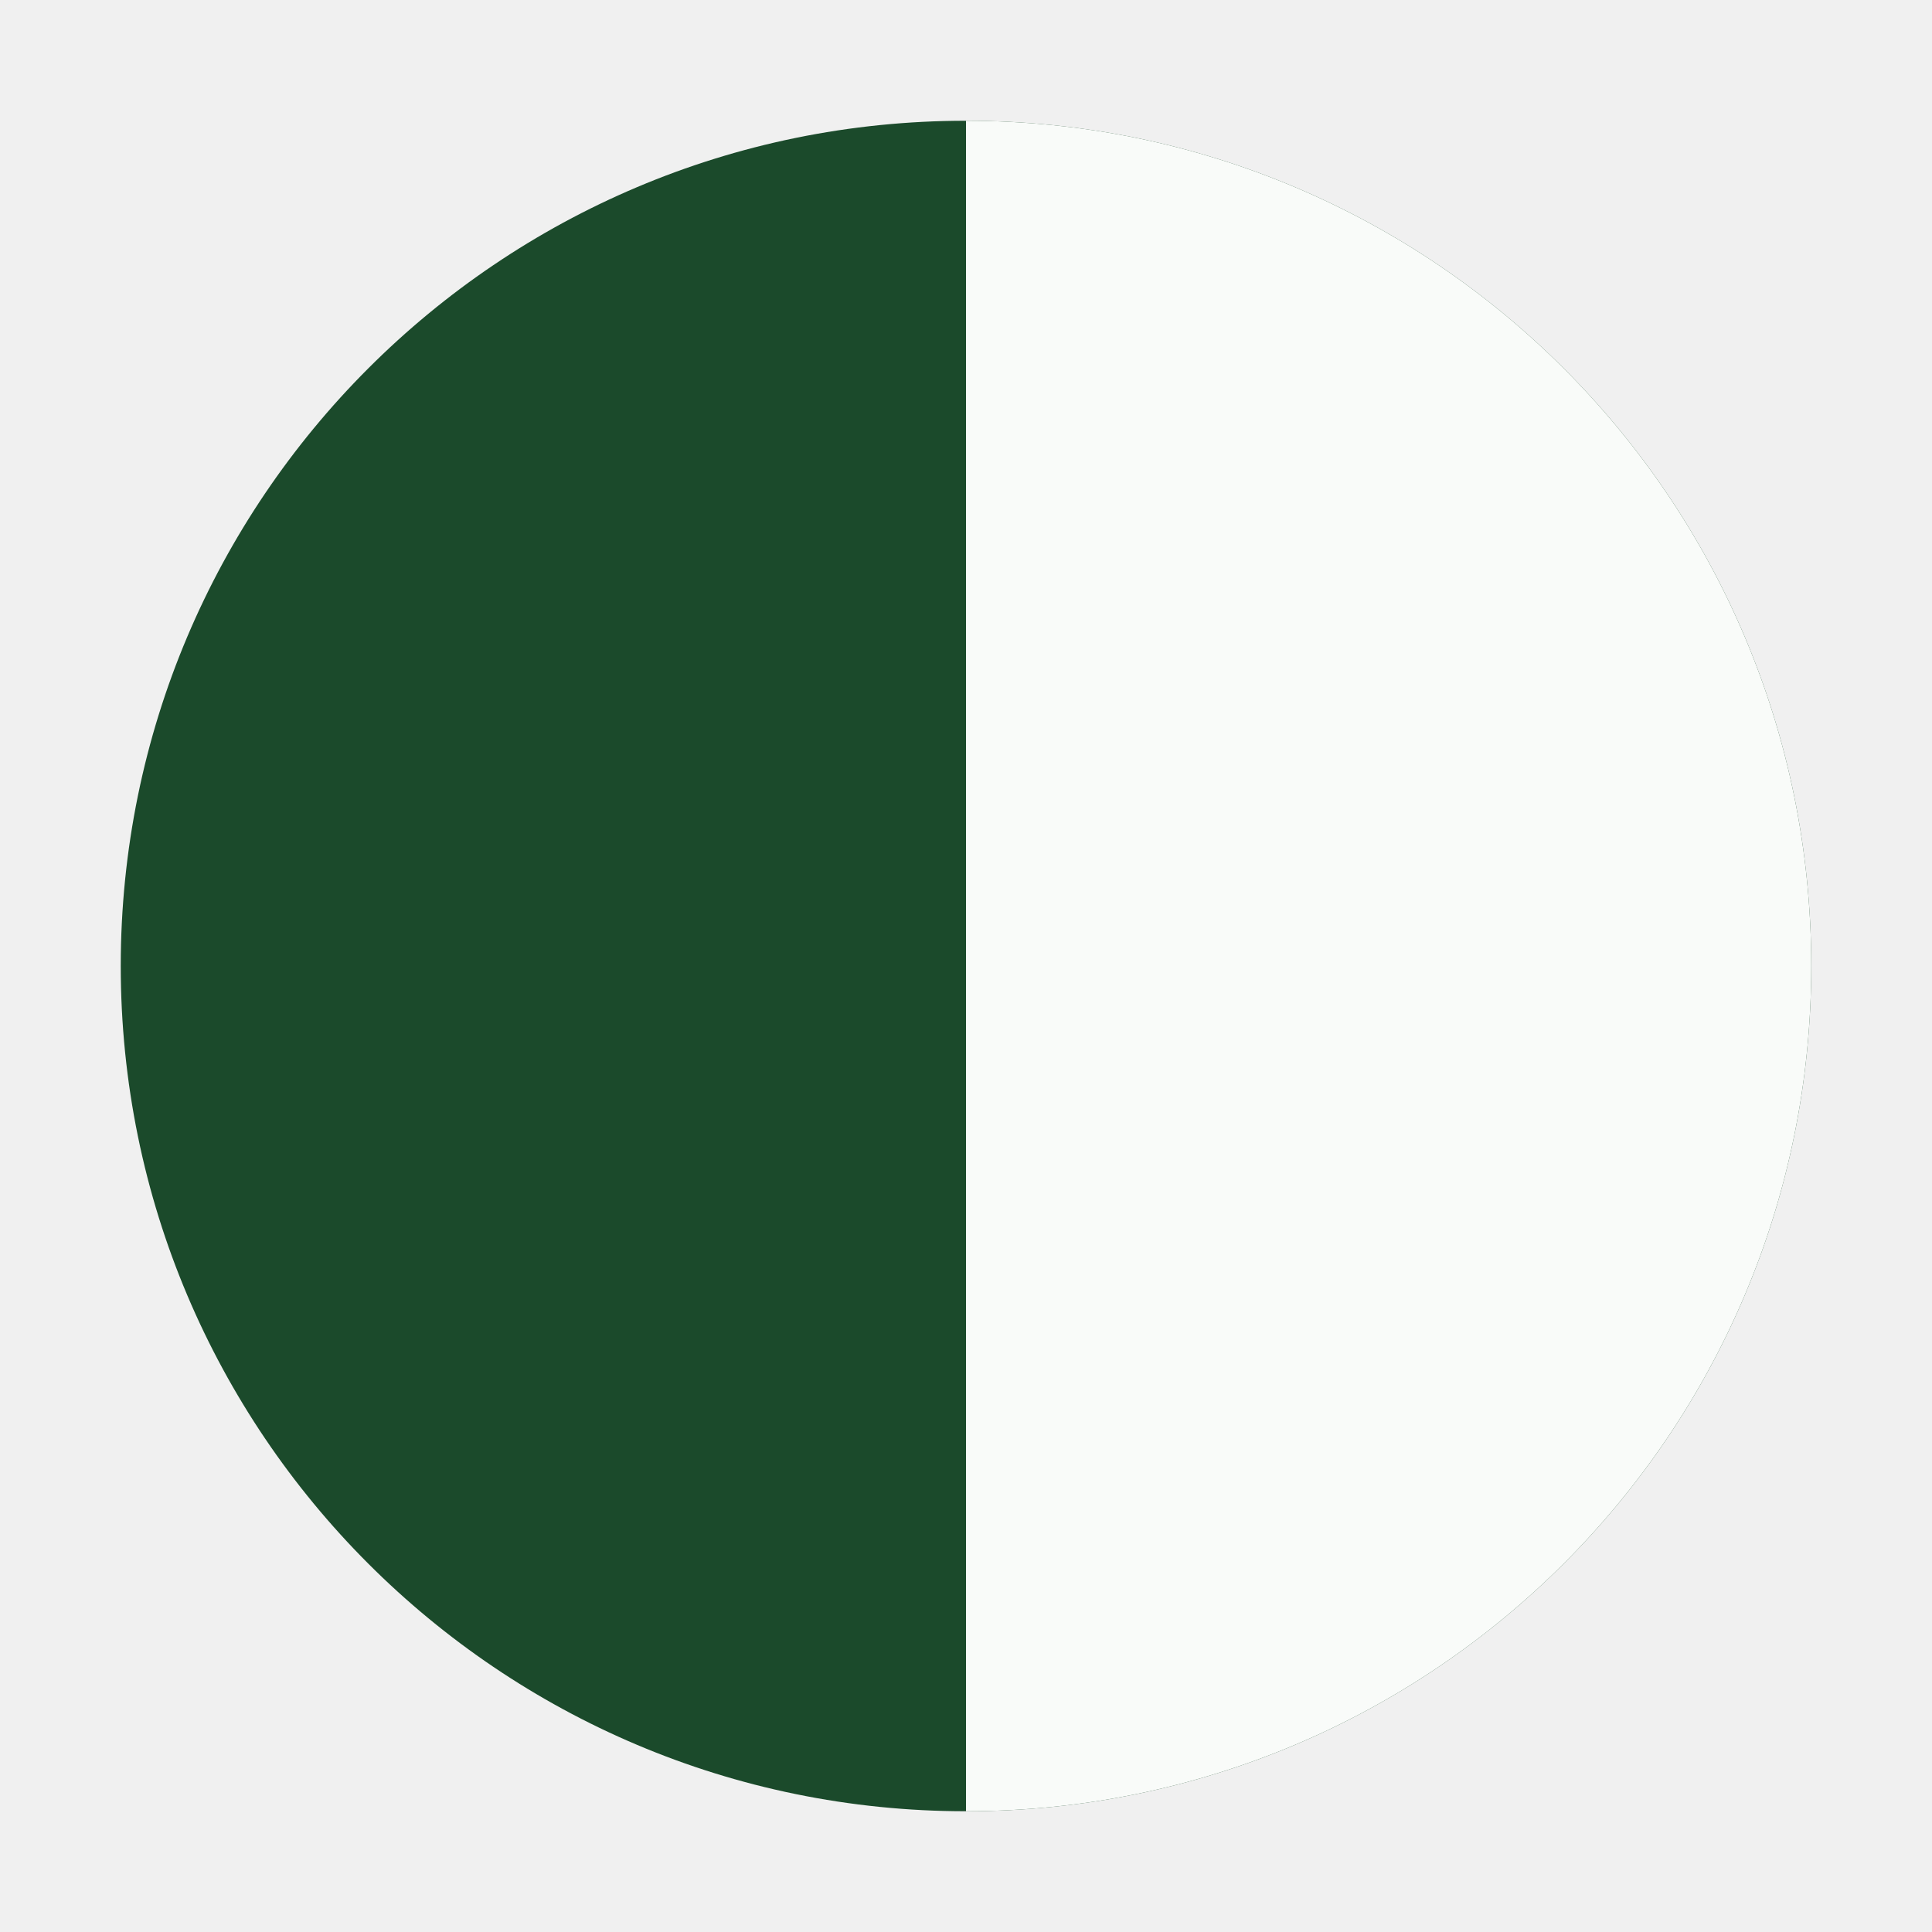
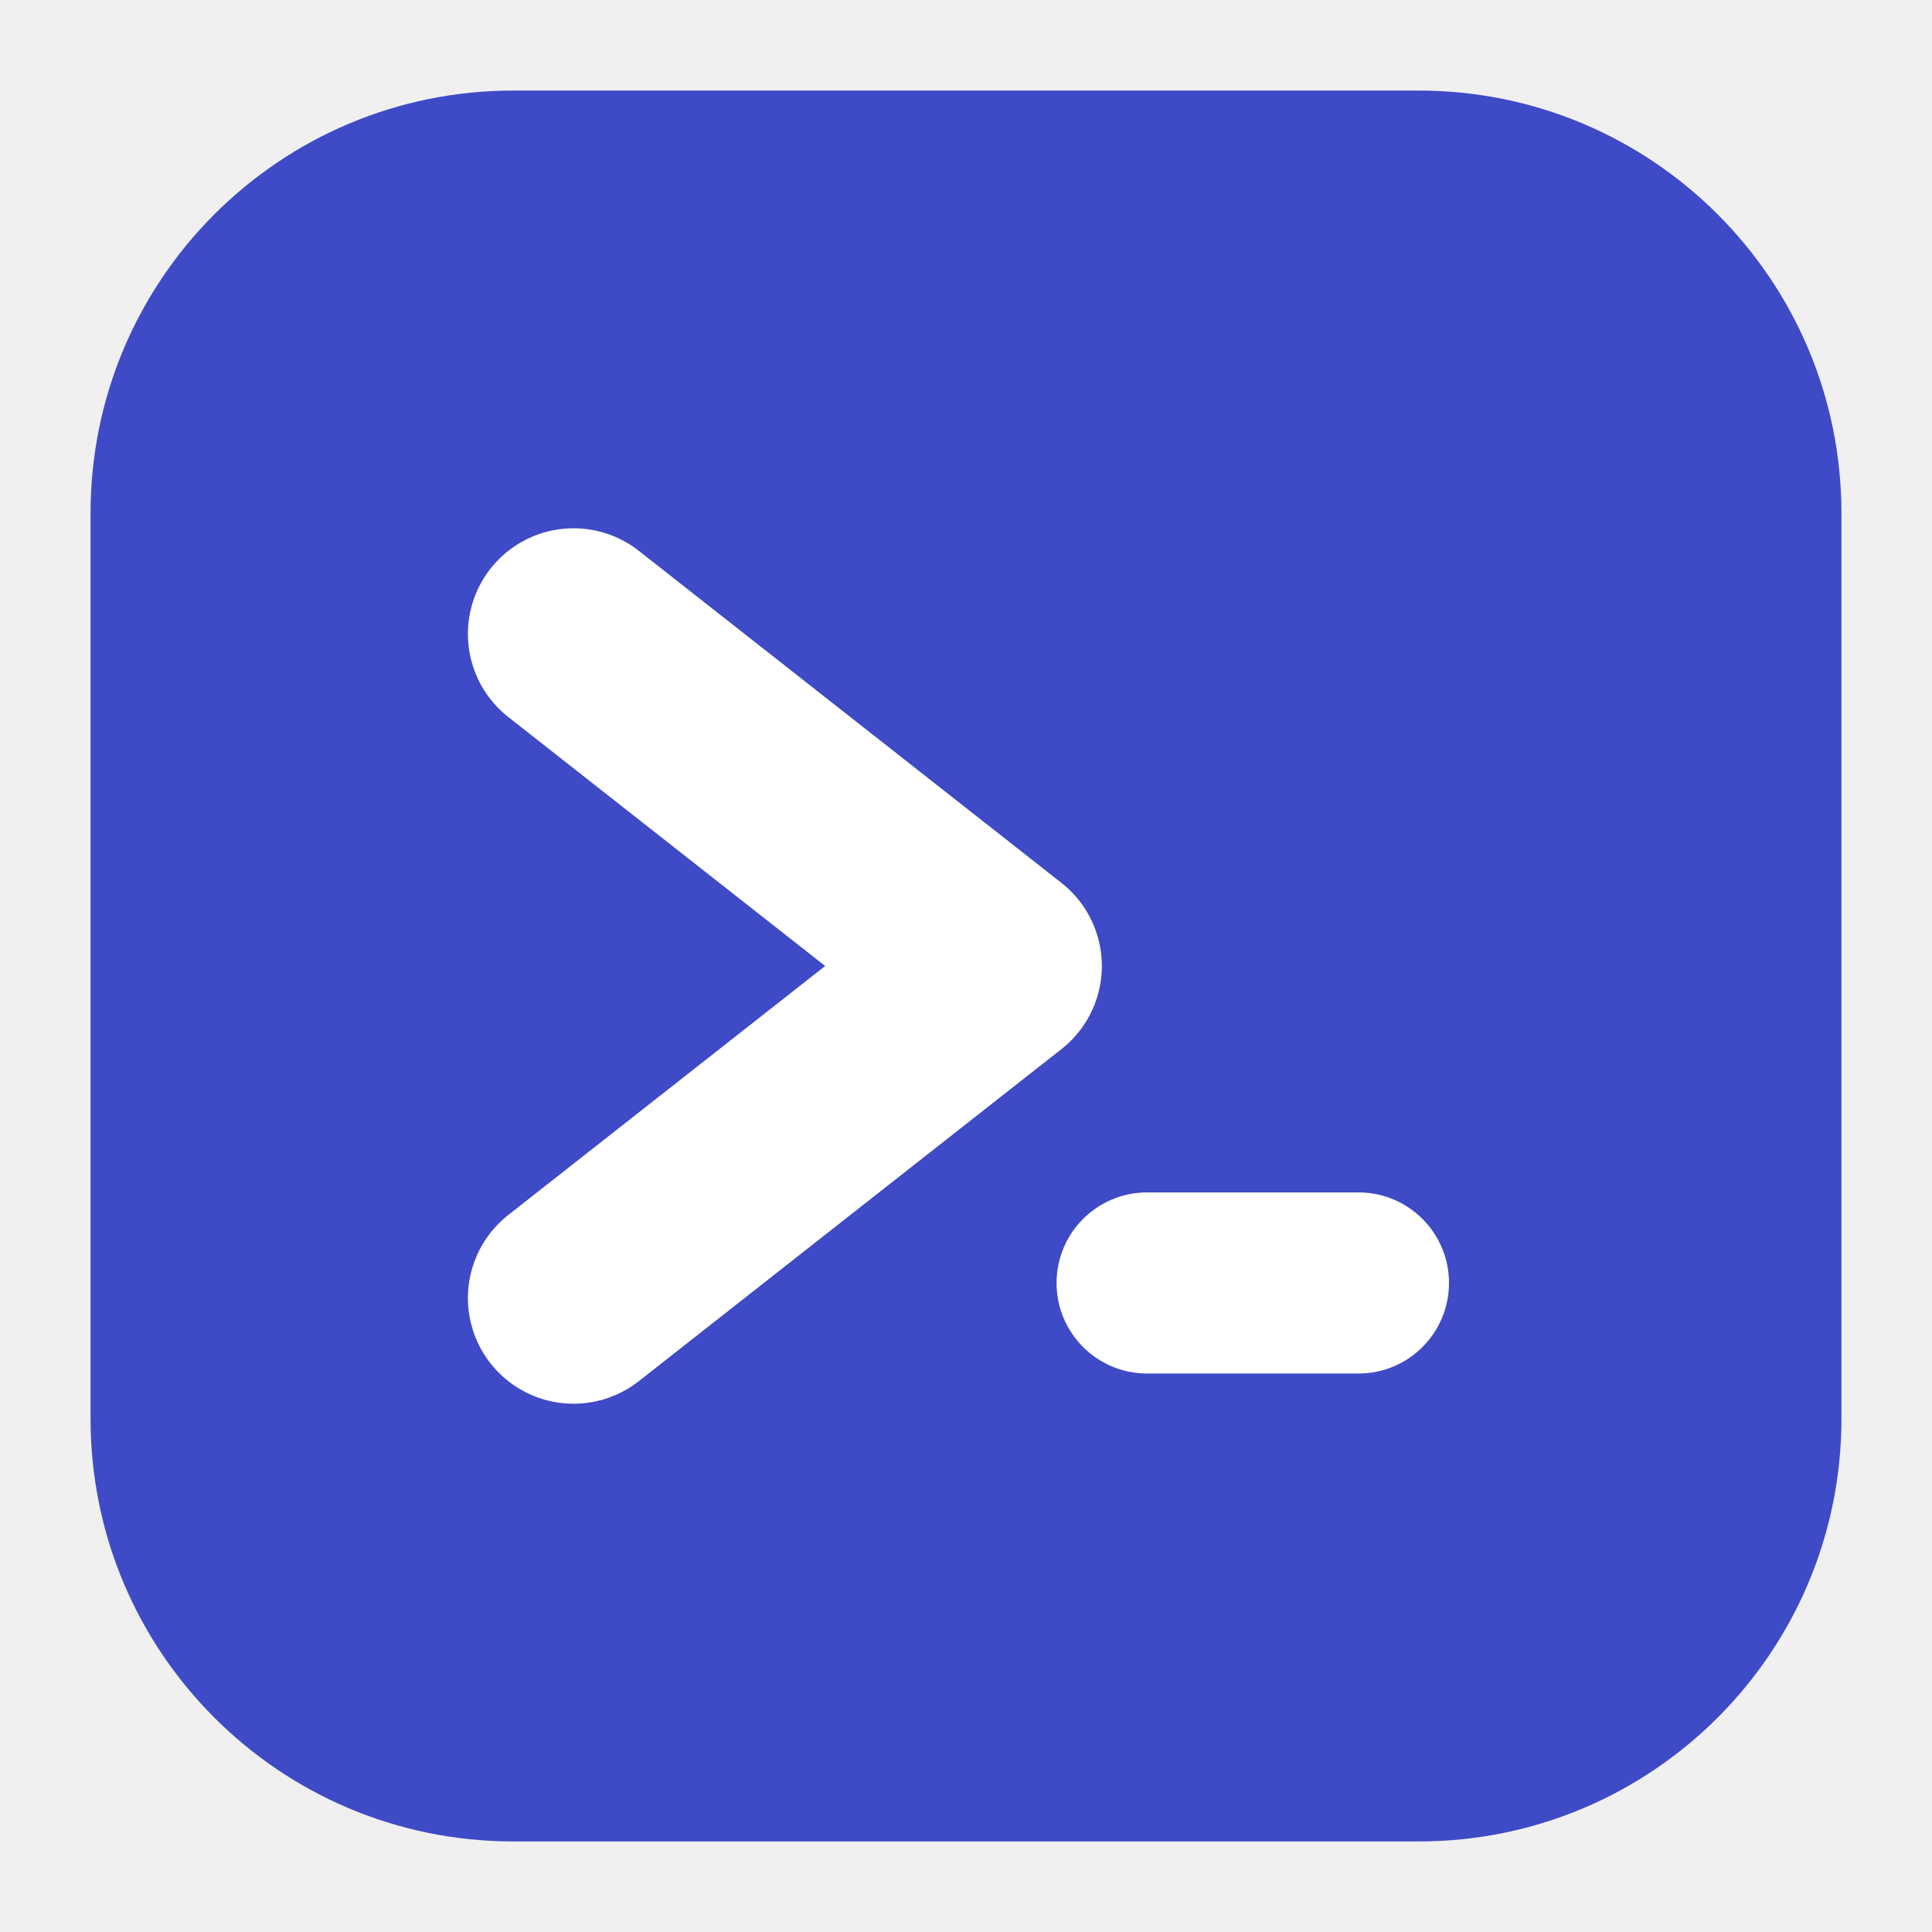
<svg xmlns="http://www.w3.org/2000/svg" viewBox="0 0 64 64">
-   <circle cx="32" cy="32" r="28" fill="#1b4a2b" />
-   <path d="M32 4 A 28 28 0 0 1 32 60 Z" fill="#f9fbf9" />
+   <rect x="3" y="3" width="58" height="58" rx="14" fill="#3f4ac7" />
+   <path d="M19 21 L33 32 L19 43" fill="none" stroke="#ffffff" stroke-width="7" stroke-linecap="round" stroke-linejoin="round" />
+   <rect x="35" y="39.5" width="13" height="6" rx="3" fill="#ffffff" />
</svg>
